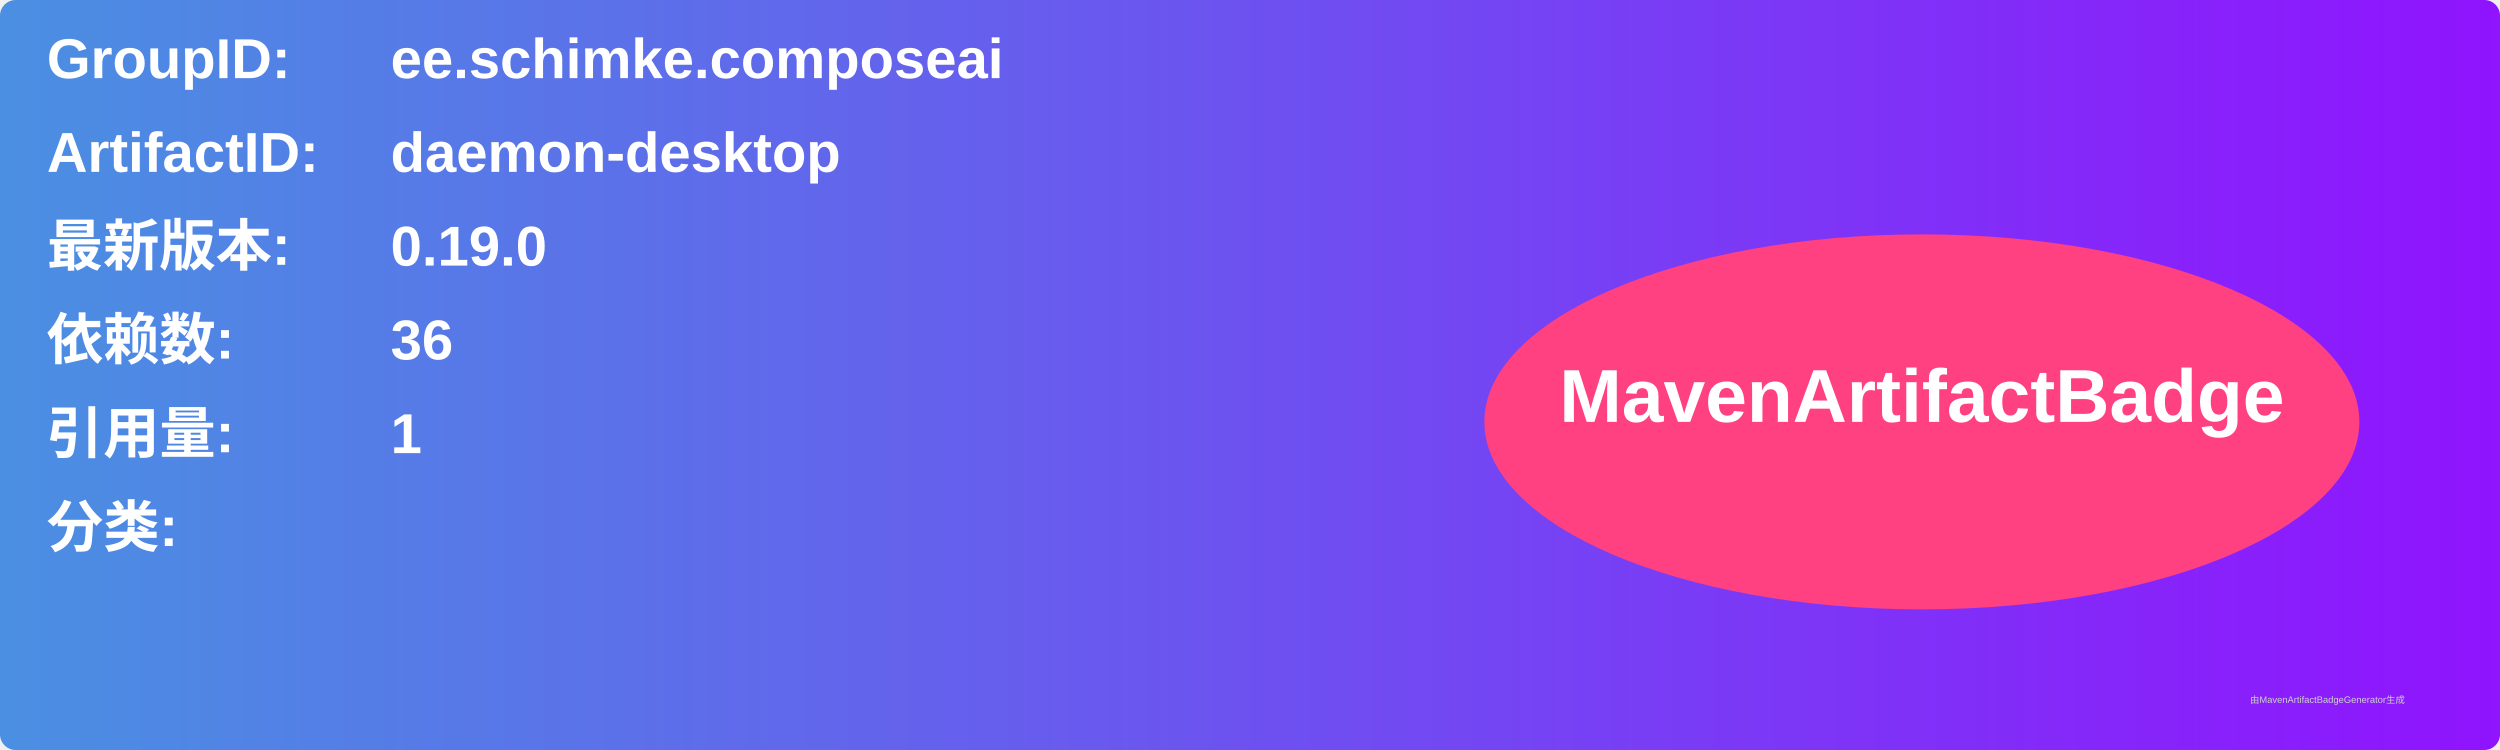
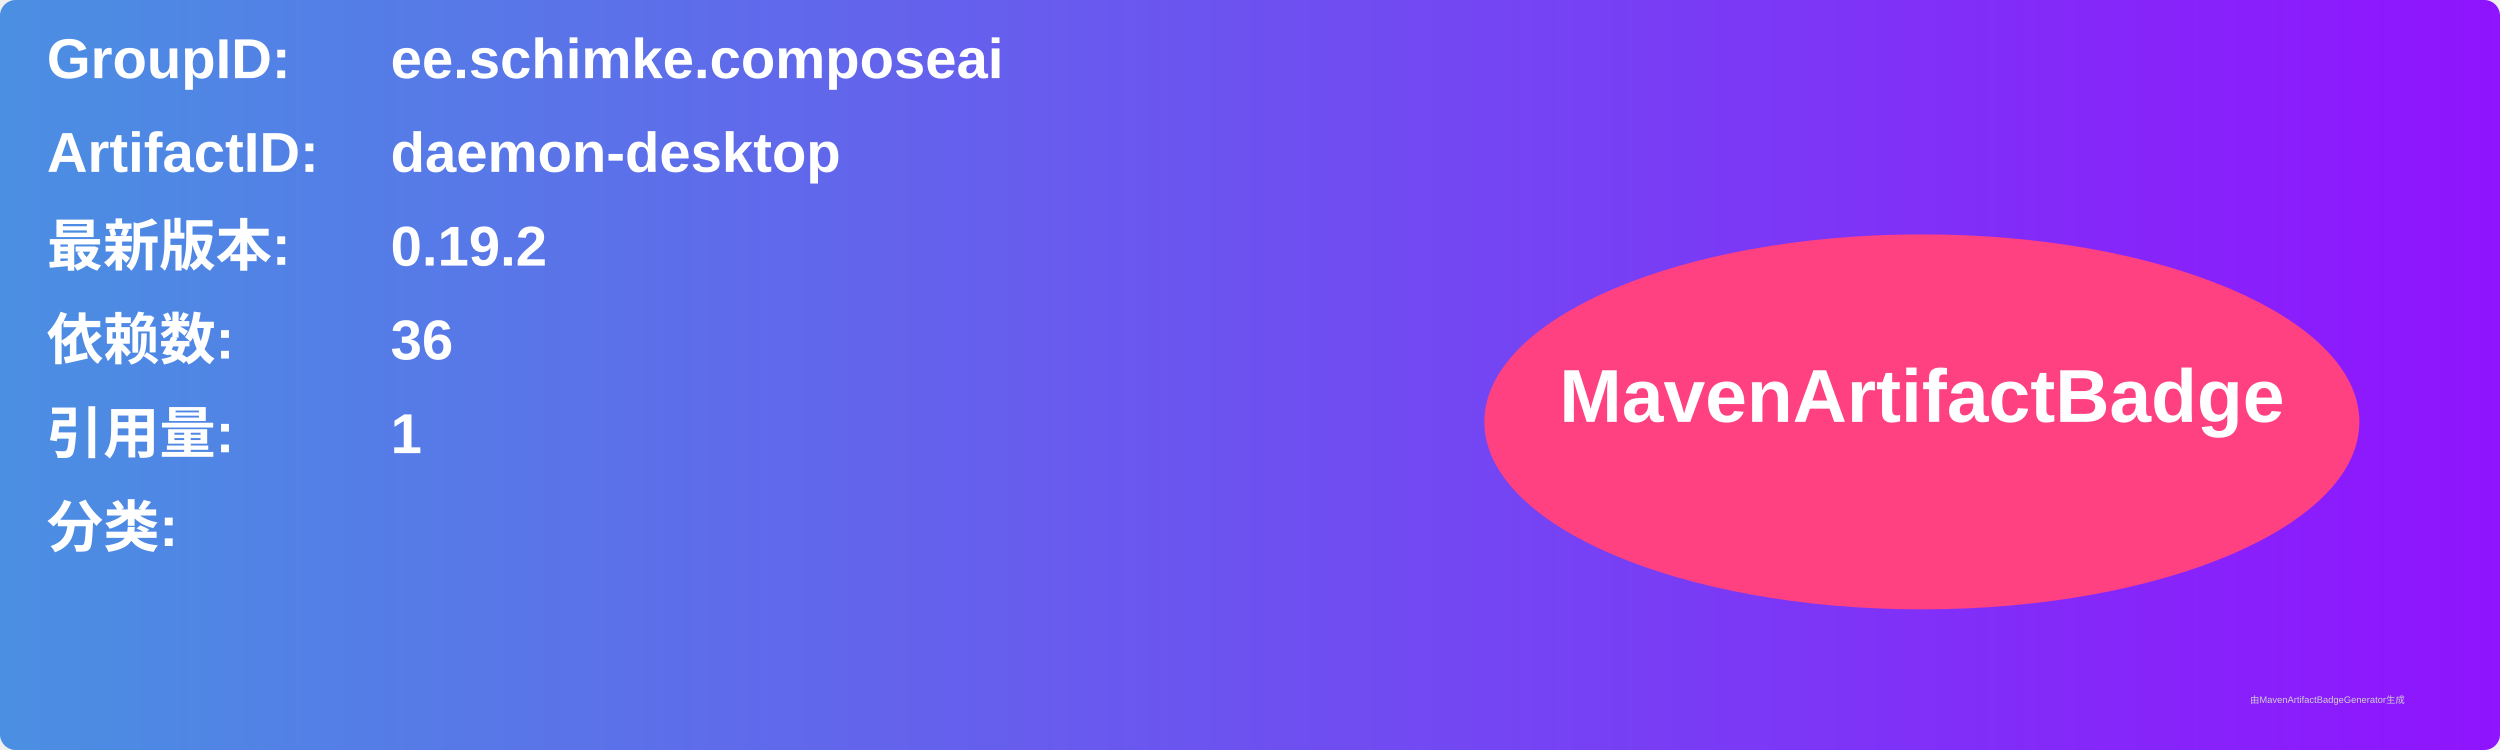
<svg xmlns="http://www.w3.org/2000/svg" width="800" height="240" viewBox="0 0 800 240">
  <linearGradient id="grad" x1="0%" y1="0%" x2="100%" y2="0%">
    <stop offset="0%" stop-color="#4a90e2" />
    <stop offset="100%" stop-color="#9013fe" />
  </linearGradient>
  <rect width="100%" height="100%" rx="5" ry="5" fill="url(#grad)" />
  <g transform="translate(15, 15)">
    <text x="0" y="10" font-family="Arial" font-size="18" fill="white" font-weight="bold" width="260">GroupID:</text>
    <text x="110" y="10" font-family="Arial" font-size="18" fill="white" font-weight="bold" width="460">ee.schimke.composeai</text>
    <text x="0" y="40" font-family="Arial" font-size="18" fill="white" font-weight="bold" width="260">ArtifactID:</text>
    <text x="110" y="40" font-family="Arial" font-size="18" fill="white" font-weight="bold" width="460">daemon-desktop</text>
    <text x="0" y="70" font-family="Arial" font-size="18" fill="white" font-weight="bold">最新版本:</text>
    <text x="110" y="70" font-family="Arial" font-size="18" fill="white" font-weight="bold">
-       <tspan font-weight="bold">0.19.0</tspan>
+       <tspan font-weight="bold">0.19.2</tspan>
    </text>
    <text x="0" y="100" font-family="Arial" font-size="18" fill="white" font-weight="bold">依赖数: </text>
    <text x="110" y="100" font-family="Arial" font-size="18" fill="white">
      <tspan font-weight="bold">36</tspan>
    </text>
    <text x="0" y="130" font-family="Arial" font-size="18" fill="white" font-weight="bold">引用量: </text>
    <text x="110" y="130" font-family="Arial" font-size="18" fill="white">
      <tspan font-weight="bold">1</tspan>
    </text>
    <text x="0" y="160" font-family="Arial" font-size="18" fill="white" font-weight="bold">分类:</text>
    <text x="10" y="190" font-family="Arial" font-size="10" fill="white">
      <tspan font-weight="bold" />
    </text>
    <ellipse cx="600" cy="120" rx="140" ry="60" fill="#ff4081" />
    <text x="600" y="120" text-anchor="middle" font-family="Arial" font-size="24" fill="white" font-weight="bold">MavenArtifactBadge</text>
  </g>
  <text x="720" y="225" font-family="Arial" font-size="3" fill="#d0d0d0">由MavenArtifactBadgeGenerator生成</text>
</svg>
